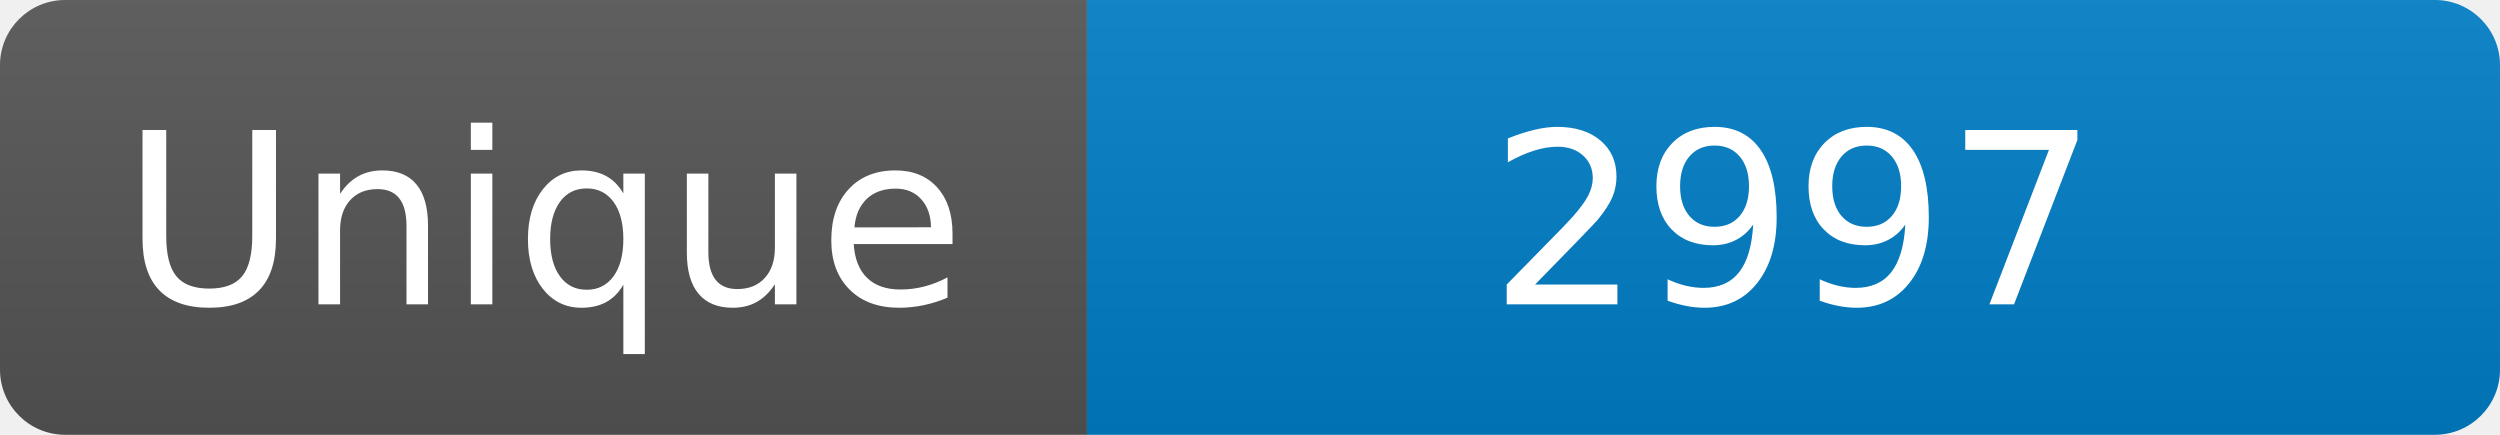
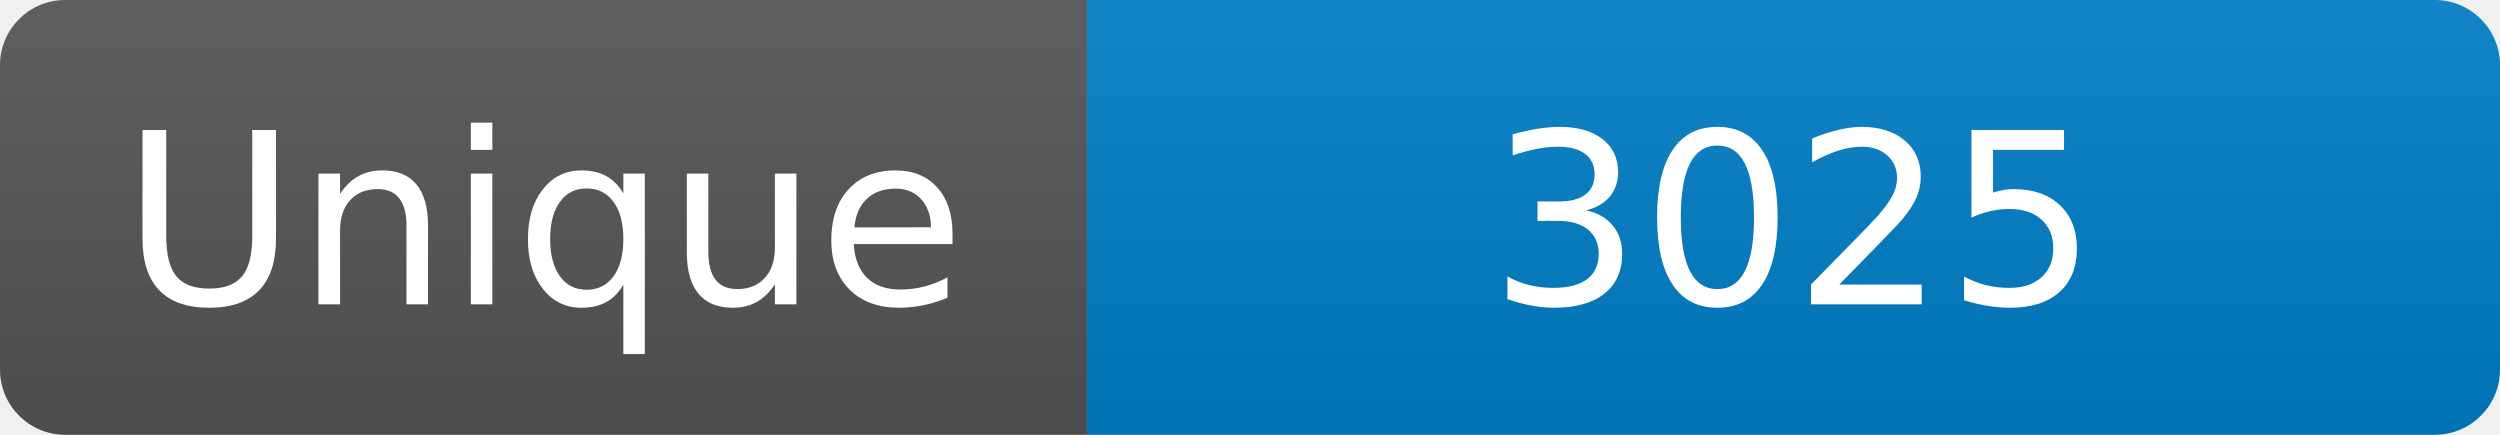
<svg xmlns="http://www.w3.org/2000/svg" width="115" height="20" role="img" aria-label="Maintained?: yes">
  <linearGradient id="s" x2="0" y2="100%">
    <stop offset="0" stop-color="#bbb" stop-opacity=".1" />
    <stop offset="1" stop-opacity=".1" />
  </linearGradient>
  <clipPath id="r">
    <rect width="115" height="20" rx="3" fill="#fff" />
  </clipPath>
  <g clip-path="url(#r)">
    <rect width="50" height="20" fill="#555" />
    <rect x="50" width="160" height="20" fill="#007ec6" />
    <rect width="115" height="20" fill="url(#s)" />
  </g>
  <g fill="#fff" text-anchor="middle" font-family="Verdana,Geneva,DejaVu Sans,sans-serif" font-size="110">
    <text x="250" y="140" transform="scale(.1)" fill="#fff">Unique</text>
-     <text x="825" y="140" transform="scale(.1)" fill="#fff">2997</text>
+     <text x="825" y="140" transform="scale(.1)" fill="#fff">3025</text>
  </g>
</svg>
